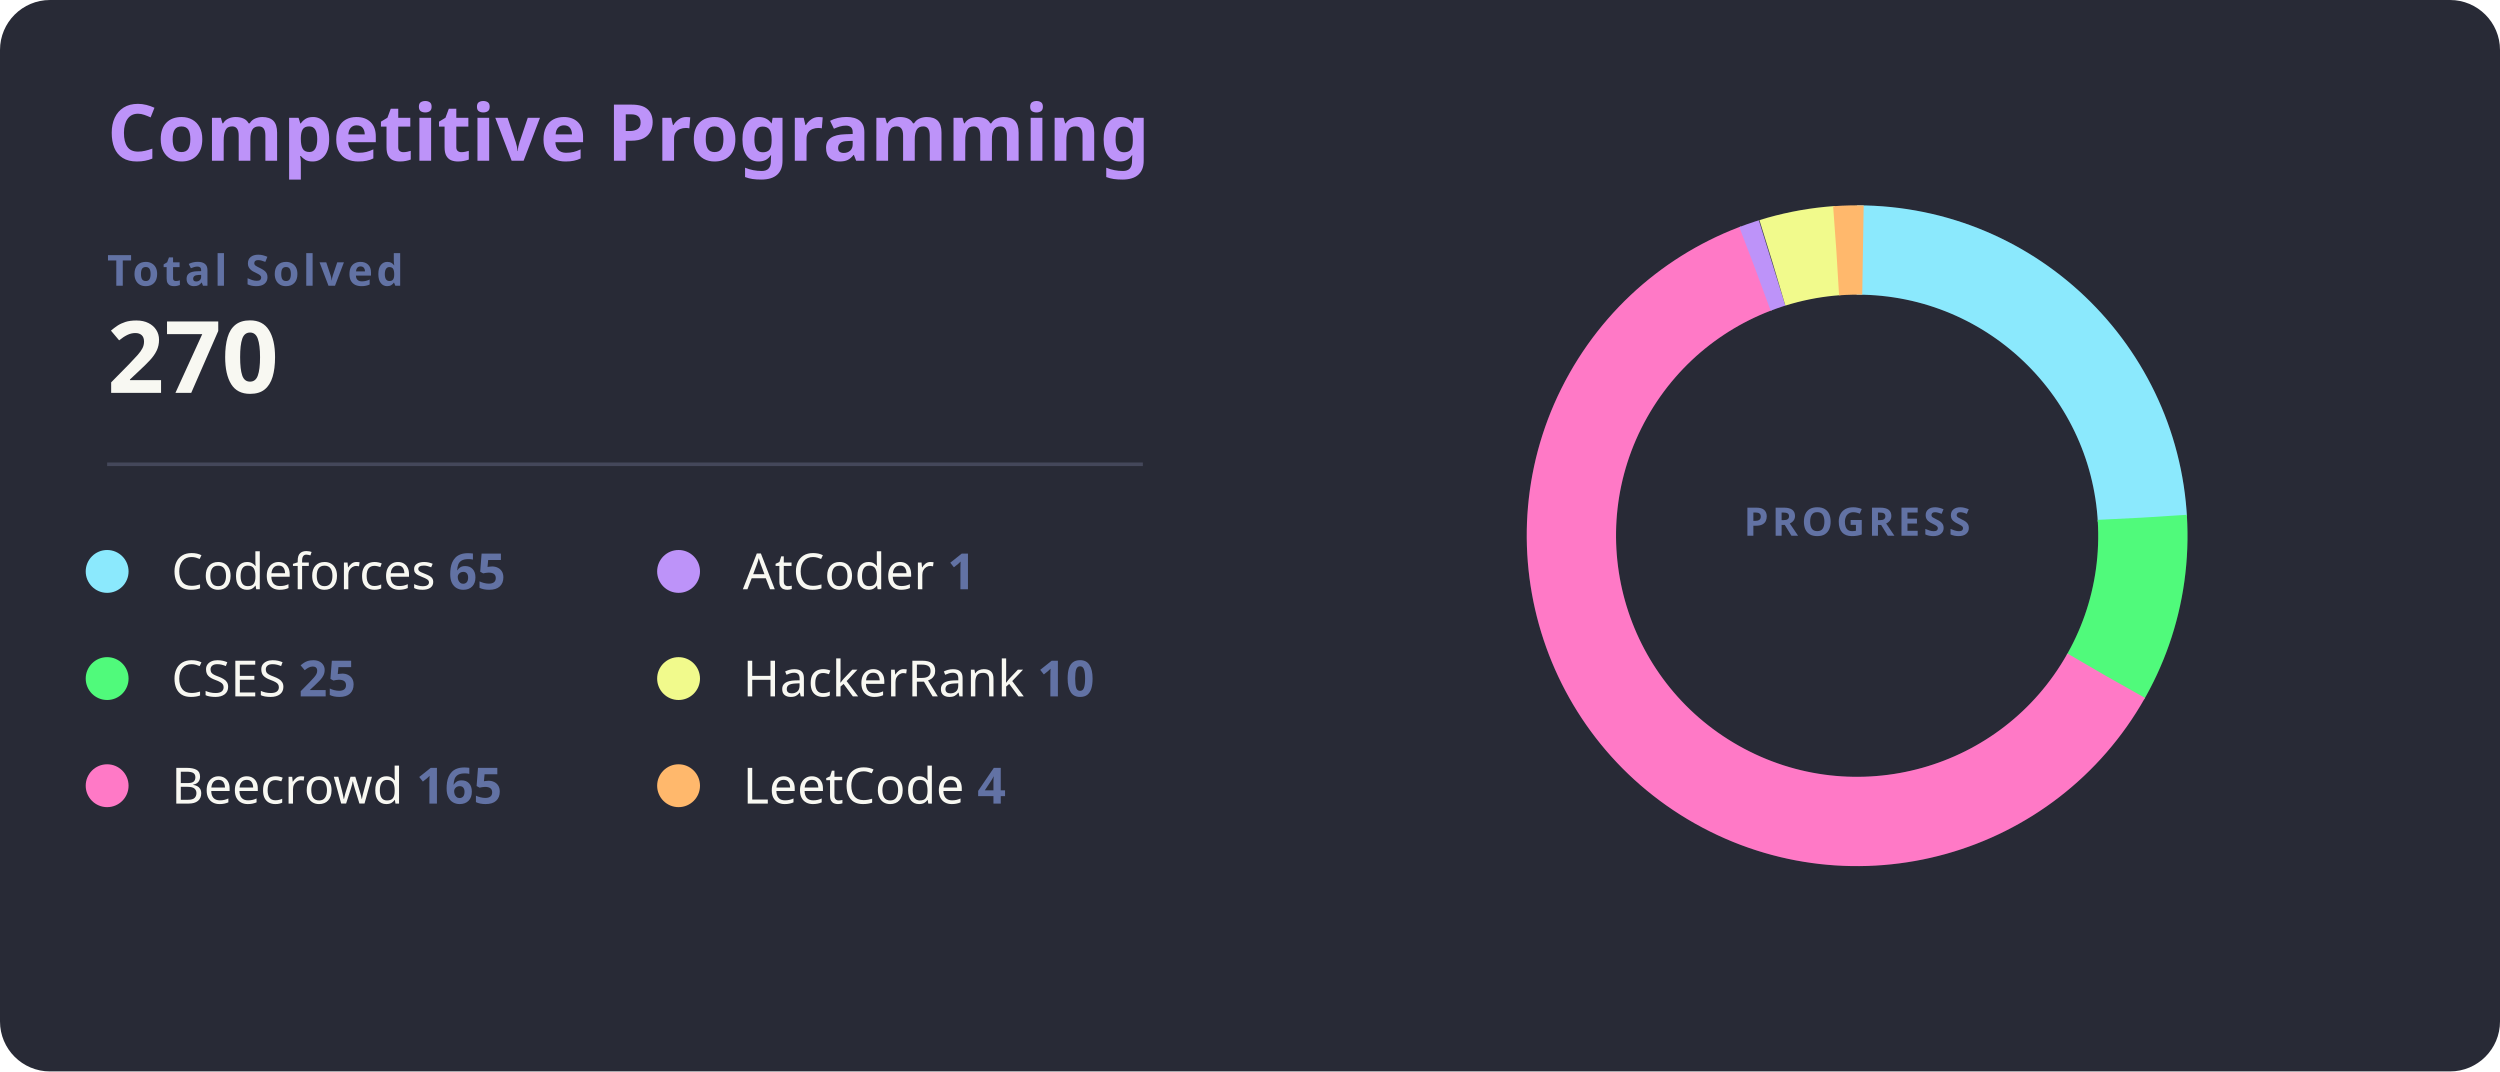
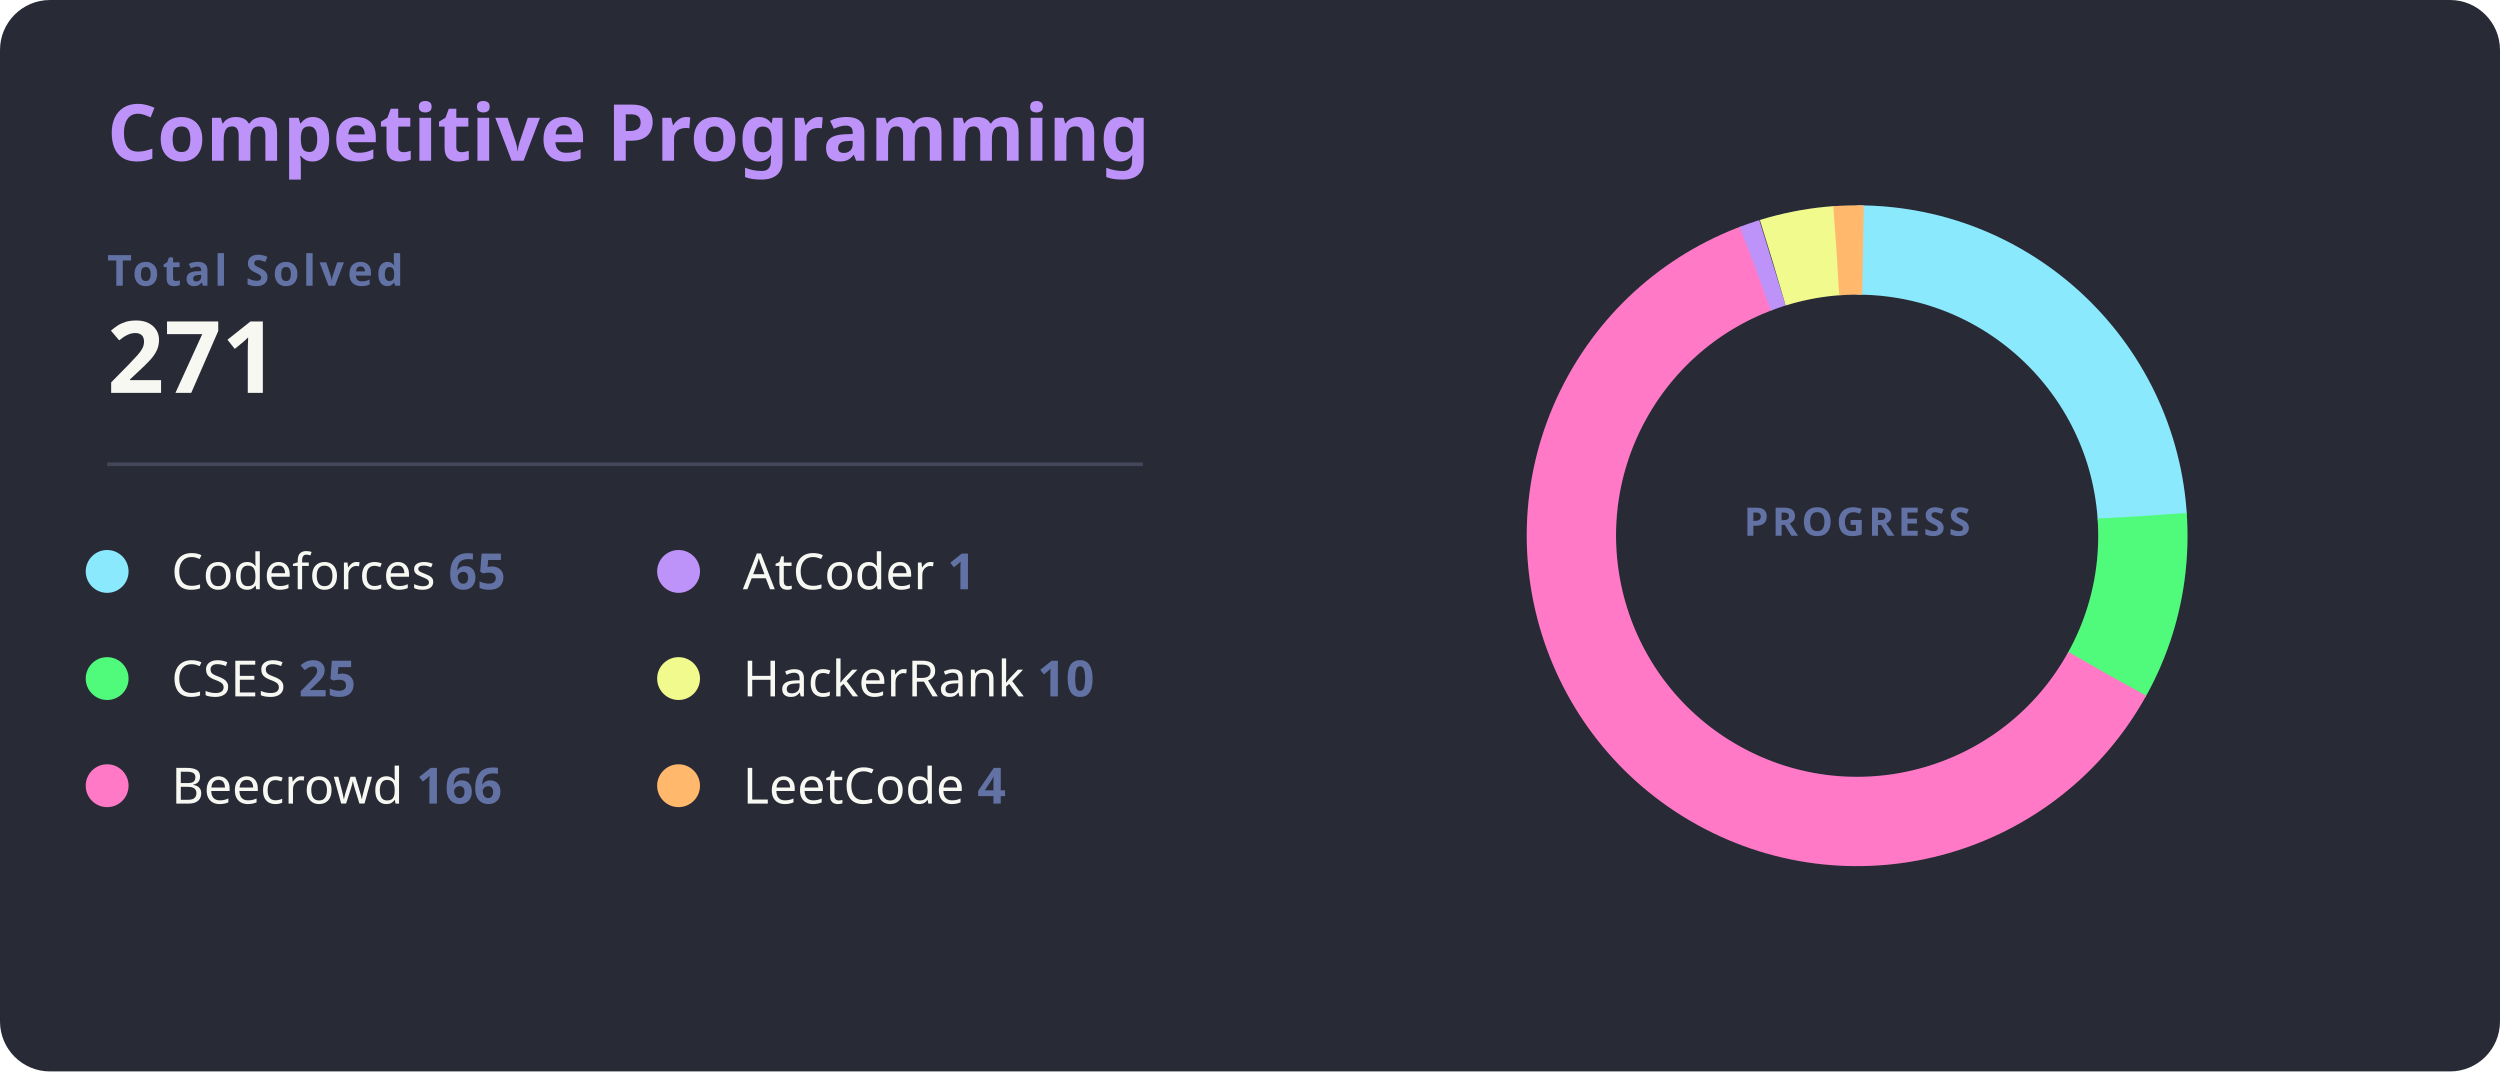
<svg xmlns="http://www.w3.org/2000/svg" width="700" height="300" viewBox="0 0 700 300">
  <style>
    .bg { fill: #282a36; rx: 14; }
    .title { fill: #bd93f9; font: bold 22px 'Segoe UI', Ubuntu, Sans-Serif; }
    .total-label { fill: #6272a4; font: bold 12px 'Segoe UI', Ubuntu, Sans-Serif; text-transform: uppercase; letter-spacing: 1px; }
    .total-val { fill: #f8f8f2; font: bold 28px 'Segoe UI', Ubuntu, Sans-Serif; }
    .line { stroke: #44475a; stroke-width: 1; }
    .platform-name { fill: #f8f8f2; font: 400 14px 'Segoe UI', Ubuntu, Sans-Serif; }
    .platform-count { fill: #6272a4; font: bold 14px 'Segoe UI', Ubuntu, Sans-Serif; }
    /* Ajuste para as fatias não sobreporem */
    .slice { stroke-linecap: butt; transition: all 0.3s; }
  </style>
  <rect class="bg" width="700" height="300" />
  <text x="30" y="45" class="title">Competitive Programming</text>
  <text x="30" y="80" class="total-label">Total Solved</text>
-   <text x="30" y="110" class="total-val">270</text>
+   <text x="30" y="110" class="total-val">271</text>
  <line x1="30" y1="130" x2="320" y2="130" class="line" />
  <g transform="translate(30, 160)">
    <g transform="translate(0,0)">
      <circle r="6" fill="#8be9fd" />
      <text x="18" y="5" class="platform-name">Codeforces <tspan class="platform-count">65</tspan>
      </text>
    </g>
    <g transform="translate(0,30)">
      <circle r="6" fill="#50fa7b" />
      <text x="18" y="5" class="platform-name">CSES <tspan class="platform-count">25</tspan>
      </text>
    </g>
    <g transform="translate(0,60)">
      <circle r="6" fill="#ff79c6" />
-       <text x="18" y="5" class="platform-name">Beecrowd <tspan class="platform-count">165</tspan>
+       <text x="18" y="5" class="platform-name">Beecrowd <tspan class="platform-count">166</tspan>
      </text>
    </g>
    <g transform="translate(160,0)">
      <circle r="6" fill="#bd93f9" />
      <text x="18" y="5" class="platform-name">AtCoder <tspan class="platform-count">1</tspan>
      </text>
    </g>
    <g transform="translate(160,30)">
      <circle r="6" fill="#f1fa8c" />
      <text x="18" y="5" class="platform-name">HackerRank <tspan class="platform-count">10</tspan>
      </text>
    </g>
    <g transform="translate(160,60)">
      <circle r="6" fill="#ffb86c" />
      <text x="18" y="5" class="platform-name">LeetCode <tspan class="platform-count">4</tspan>
      </text>
    </g>
  </g>
  <g transform="translate(520, 150)">
    <circle r="80" fill="transparent" stroke="#3b3d4d" stroke-width="25" />
-     <circle r="80" fill="transparent" stroke="#8be9fd" stroke-width="25" stroke-dasharray="121.01 502.65" transform="rotate(-90)" class="slice" />
-     <circle r="80" fill="transparent" stroke="#50fa7b" stroke-width="25" stroke-dasharray="46.54 502.65" transform="rotate(-3.63)" class="slice" />
-     <circle r="80" fill="transparent" stroke="#ff79c6" stroke-width="25" stroke-dasharray="307.18 502.65" transform="rotate(29.40)" class="slice" />
-     <circle r="80" fill="transparent" stroke="#bd93f9" stroke-width="25" stroke-dasharray="5 502.65" transform="rotate(249.10)" class="slice" />
-     <circle r="80" fill="transparent" stroke="#f1fa8c" stroke-width="25" stroke-dasharray="18.62 502.65" transform="rotate(252.80)" class="slice" />
-     <circle r="80" fill="transparent" stroke="#ffb86c" stroke-width="25" stroke-dasharray="7.45 502.65" transform="rotate(265.83)" class="slice" />
+     <circle r="80" fill="transparent" stroke="#8be9fd" stroke-width="25" stroke-dasharray="120.56 502.65" transform="rotate(-90)" class="slice" />
+     <circle r="80" fill="transparent" stroke="#50fa7b" stroke-width="25" stroke-dasharray="46.37 502.65" transform="rotate(-3.95)" class="slice" />
+     <circle r="80" fill="transparent" stroke="#ff79c6" stroke-width="25" stroke-dasharray="307.90 502.65" transform="rotate(28.96)" class="slice" />
+     <circle r="80" fill="transparent" stroke="#bd93f9" stroke-width="25" stroke-dasharray="5 502.65" transform="rotate(249.18)" class="slice" />
+     <circle r="80" fill="transparent" stroke="#f1fa8c" stroke-width="25" stroke-dasharray="18.55 502.65" transform="rotate(252.88)" class="slice" />
+     <circle r="80" fill="transparent" stroke="#ffb86c" stroke-width="25" stroke-dasharray="7.42 502.65" transform="rotate(265.86)" class="slice" />
    <text text-anchor="middle" y="0" class="total-label" style="fill: #6272a4; font-size: 11px;">
      <tspan x="0" dy="0">PROGRESS</tspan>
    </text>
  </g>
</svg>
